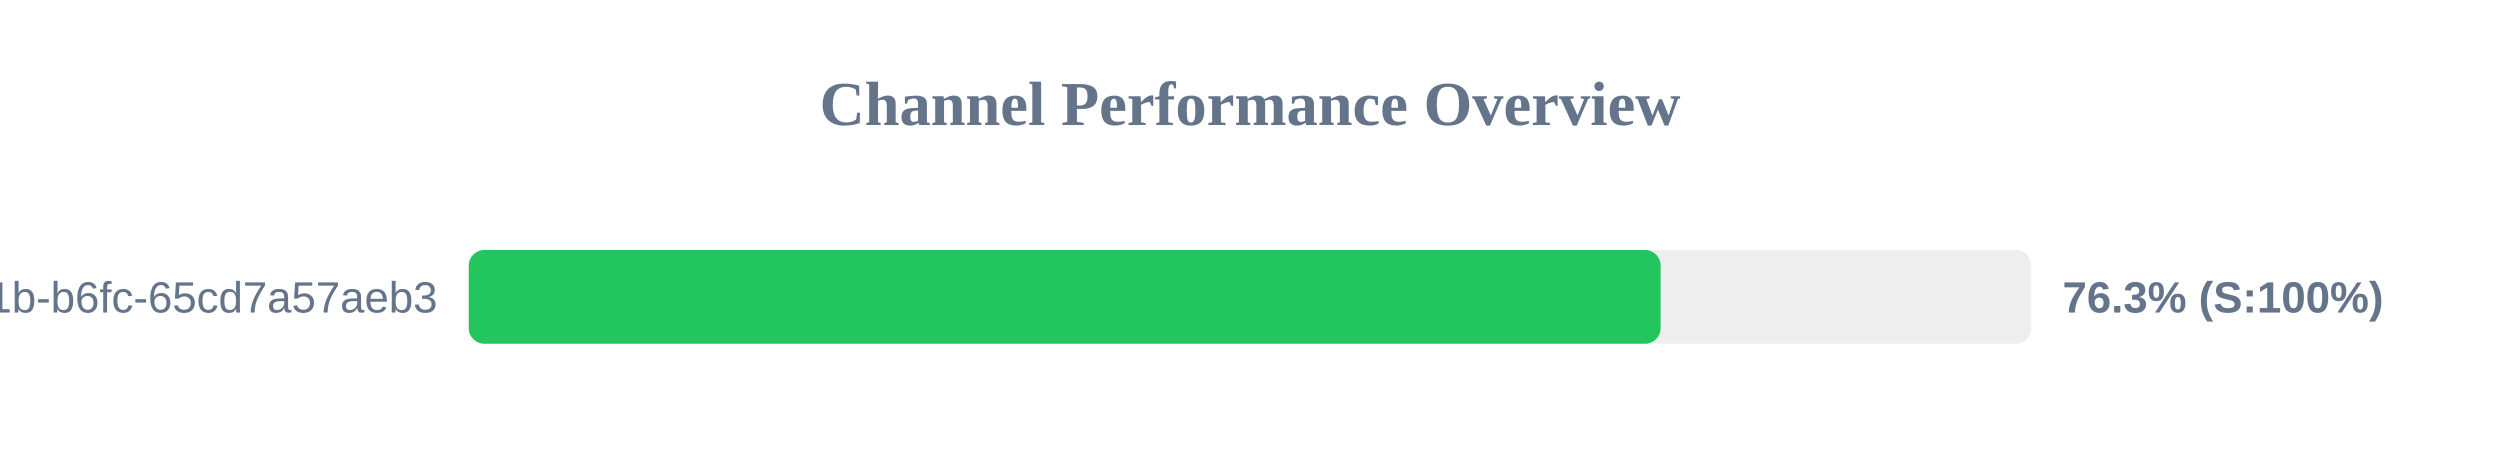
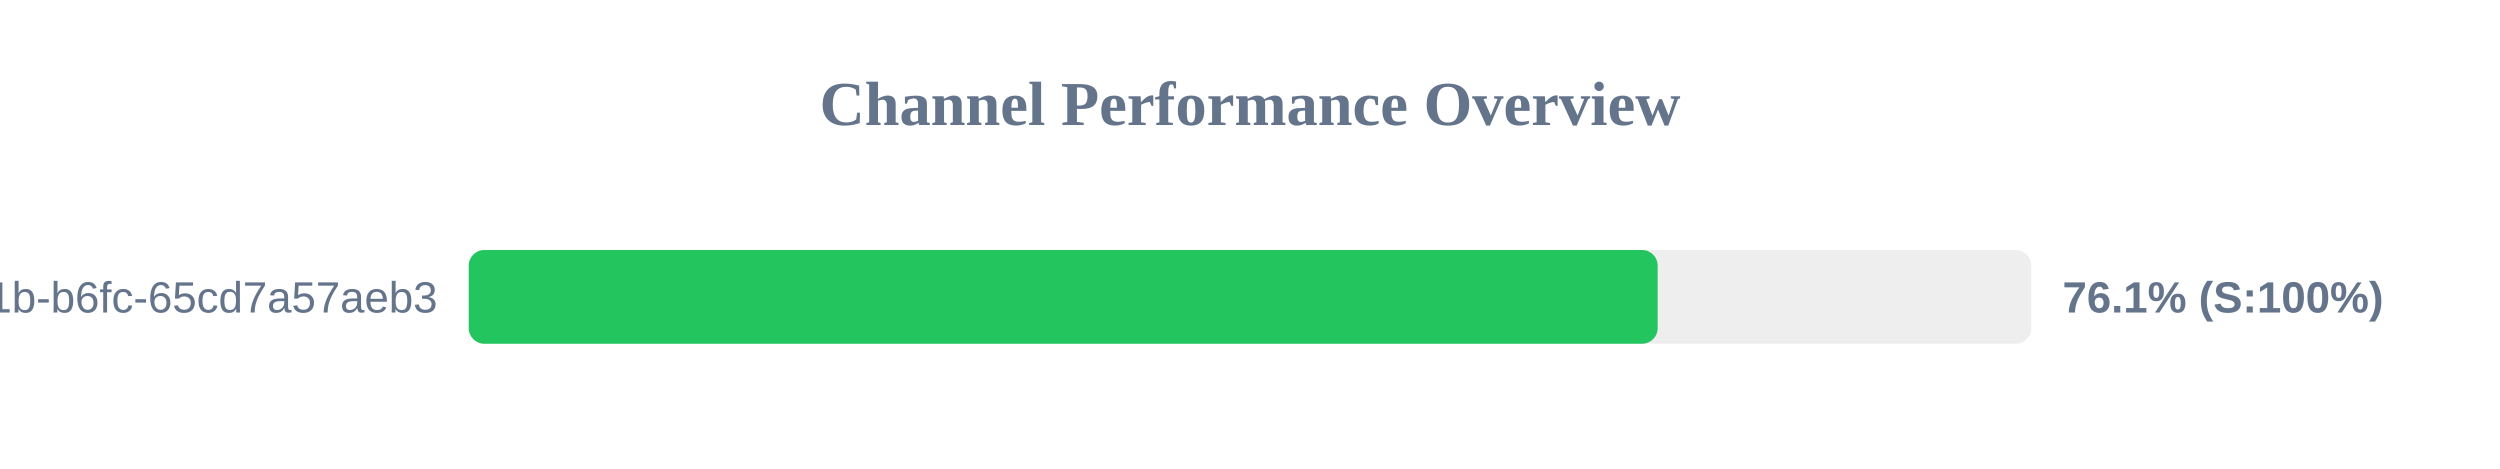
<svg xmlns="http://www.w3.org/2000/svg" width="800" height="150" version="1.1">
  <style>
        .row { font: 14px Arial; fill: #64748b; }
        .score { font: bold 14px Arial; fill: #64748b; }
    </style>
  <text x="400" y="40" text-anchor="middle" font-size="20px" font-weight="bold" fill="#64748b">Channel Performance Overview</text>
  <rect x="150" y="80" width="500" height="30" fill="#eee" rx="5" />
-   <rect x="150" y="80" width="381.4" height="30" fill="#22c55e" rx="5" />
+   <rect x="150" y="80" width="380.45" height="30" fill="#22c55e" rx="5" />
  <text x="140" y="100" text-anchor="end" class="row">?uuid=9c859345-959f-491b-b6fc-65cd7a57aeb3</text>
-   <text x="660" y="100" text-anchor="start" class="score">76.3% (S:100%)</text>
+   <text x="660" y="100" text-anchor="start" class="score">76.1% (S:100%)</text>
</svg>
